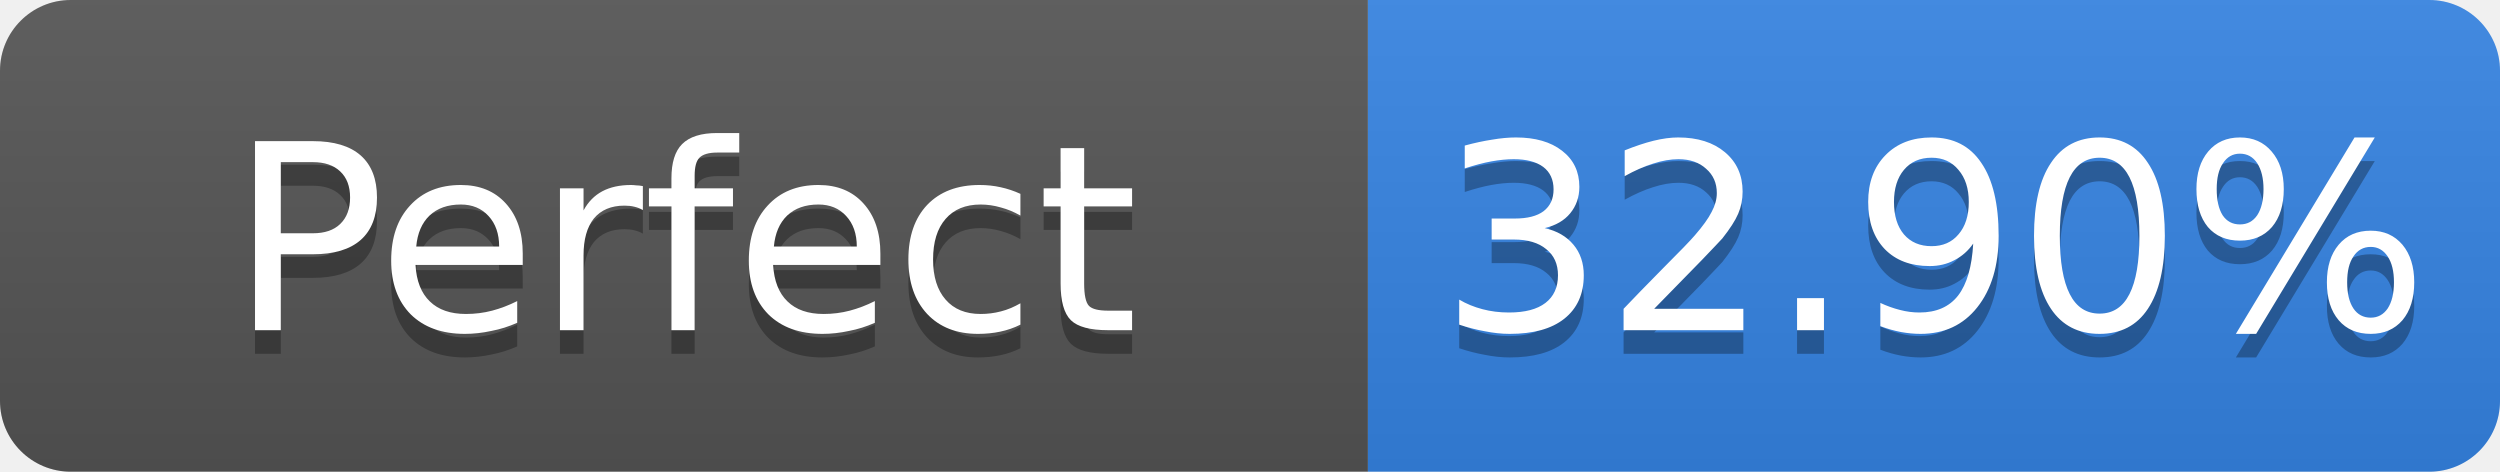
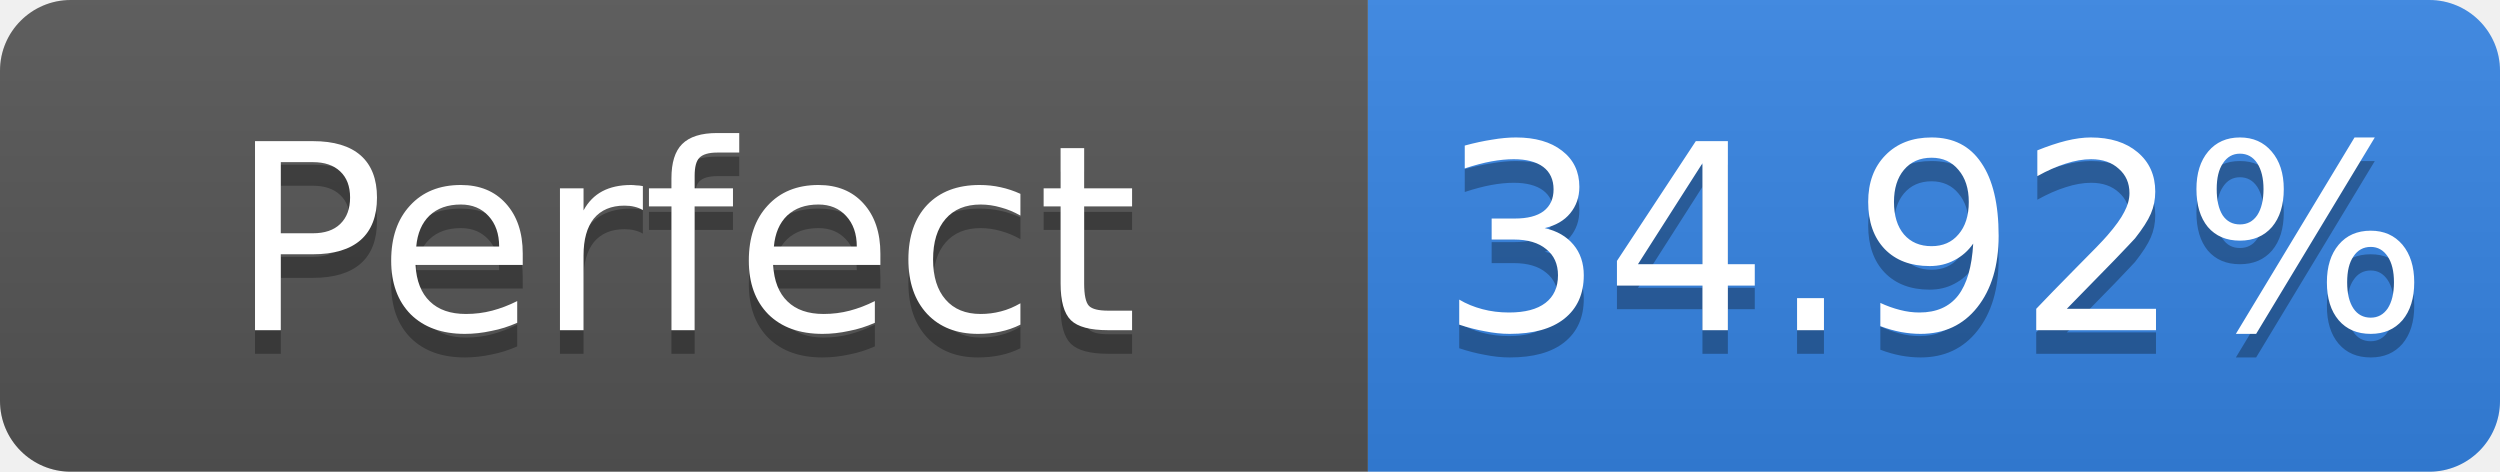
- <svg xmlns="http://www.w3.org/2000/svg" width="106" height="20" role="img" aria-label="Perfect: 32.90%">
+ <svg xmlns="http://www.w3.org/2000/svg" width="106" height="20" role="img" aria-label="Perfect: 34.92%">
  <linearGradient id="s" x2="0" y2="100%">
    <stop offset="0" stop-color="#bbb" stop-opacity=".1" />
    <stop offset="1" stop-opacity=".1" />
  </linearGradient>
  <clipPath id="r">
    <rect width="106" height="20" rx="3" fill="#fff" />
  </clipPath>
  <g clip-path="url(#r)">
    <rect width="58" height="20" fill="#555" />
    <rect x="58" width="48" height="20" fill="#3584e4" />
    <rect width="106" height="20" fill="url(#s)" />
  </g>
  <g fill="#fff" text-anchor="middle" font-family="Verdana,Geneva,DejaVu Sans,sans-serif" font-size="11">
    <text x="29.0" y="15" fill="#010101" fill-opacity=".3">Perfect</text>
    <text x="29.0" y="14">Perfect</text>
-     <text x="82.0" y="15" fill="#010101" fill-opacity=".3">32.90%</text>
-     <text x="82.0" y="14">32.90%</text>
+     <text x="82.0" y="15" fill="#010101" fill-opacity=".3">34.92%</text>
+     <text x="82.0" y="14">34.92%</text>
  </g>
</svg>
